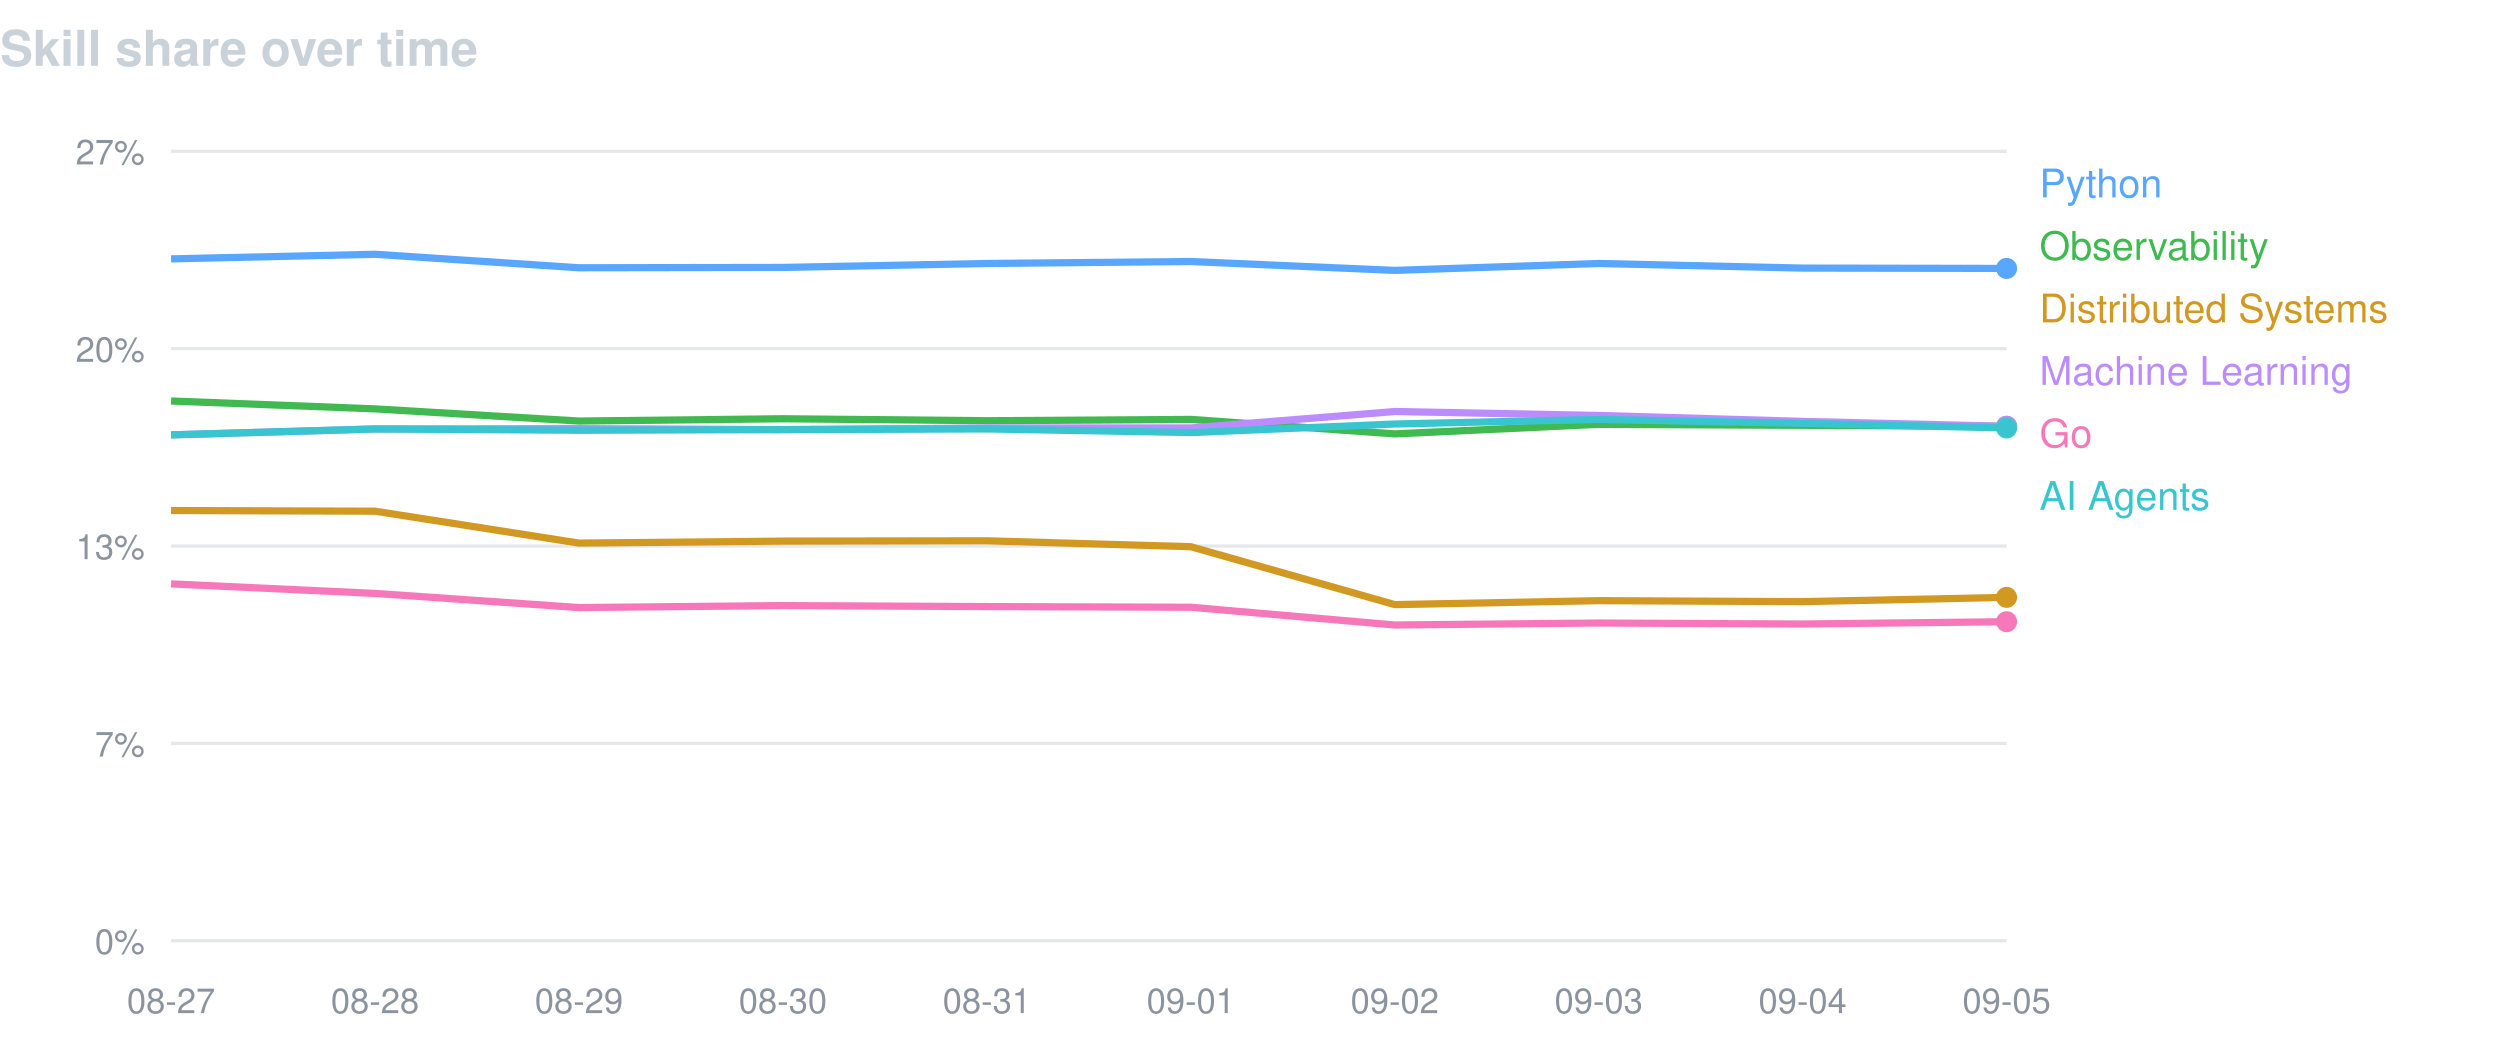
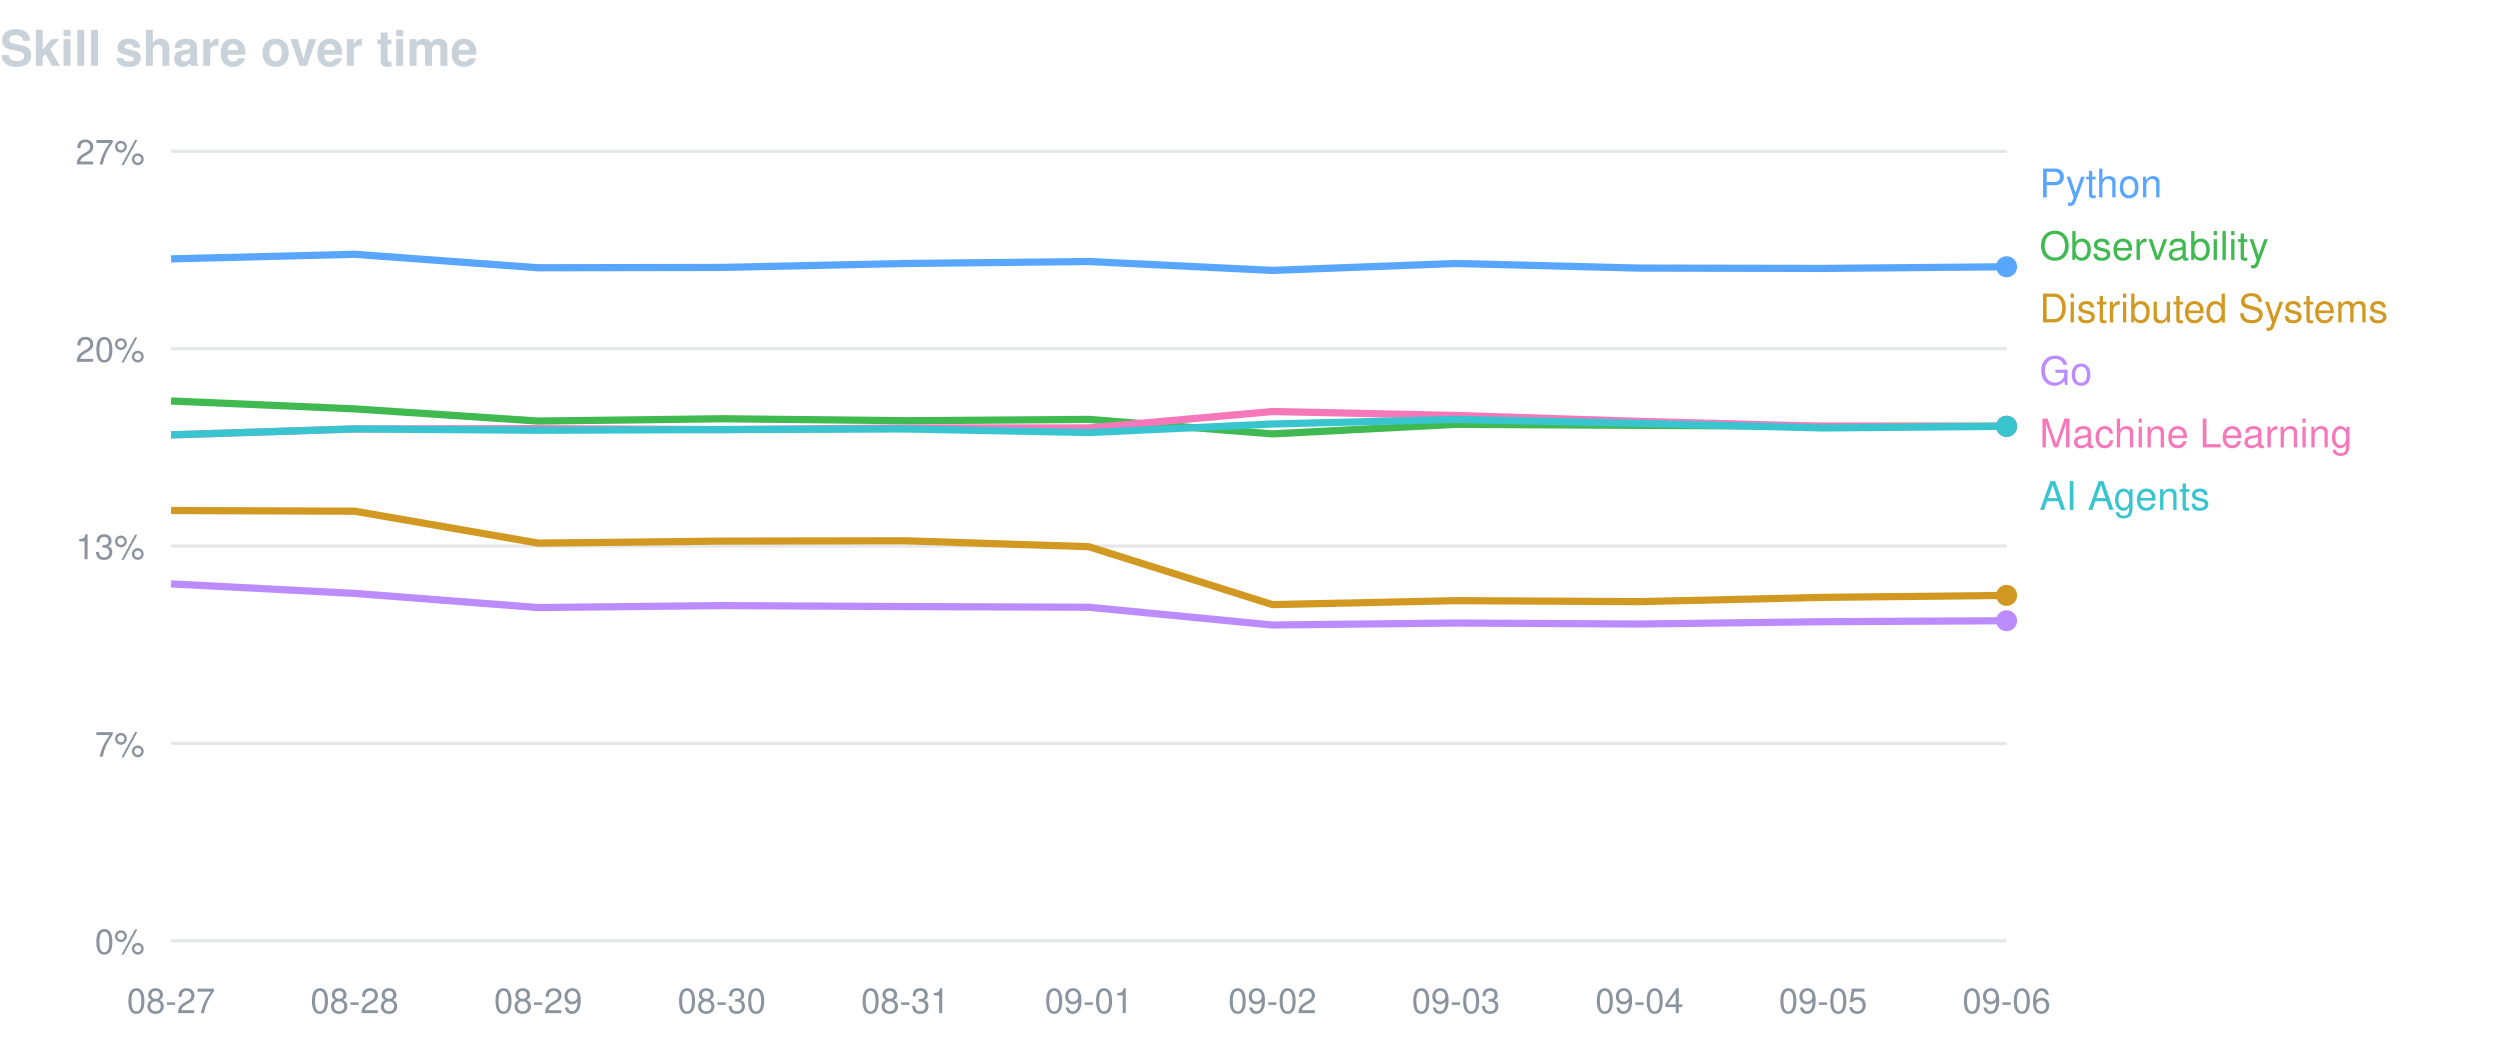
<svg xmlns="http://www.w3.org/2000/svg" width="760" height="320" viewBox="0 0 760 320" font-family="-apple-system,BlinkMacSystemFont,Segoe UI,Helvetica,Arial,sans-serif">
  <text x="0" y="20" fill="#c9d1d9" font-size="15" font-weight="600">Skill share over time</text>
  <line x1="52" y1="46.0" x2="610" y2="46.0" stroke="#8b949e" stroke-opacity="0.22" />
  <text x="44" y="50.0" fill="#8b949e" font-size="10.5" text-anchor="end">27%</text>
  <line x1="52" y1="106.0" x2="610" y2="106.0" stroke="#8b949e" stroke-opacity="0.22" />
  <text x="44" y="110.0" fill="#8b949e" font-size="10.5" text-anchor="end">20%</text>
  <line x1="52" y1="166.0" x2="610" y2="166.0" stroke="#8b949e" stroke-opacity="0.22" />
  <text x="44" y="170.0" fill="#8b949e" font-size="10.5" text-anchor="end">13%</text>
  <line x1="52" y1="226.0" x2="610" y2="226.0" stroke="#8b949e" stroke-opacity="0.22" />
  <text x="44" y="230.0" fill="#8b949e" font-size="10.5" text-anchor="end">7%</text>
  <line x1="52" y1="286.0" x2="610" y2="286.0" stroke="#8b949e" stroke-opacity="0.22" />
  <text x="44" y="290.0" fill="#8b949e" font-size="10.5" text-anchor="end">0%</text>
  <text x="52.0" y="308" fill="#8b949e" font-size="10.5" text-anchor="middle">08-27</text>
-   <text x="114.0" y="308" fill="#8b949e" font-size="10.5" text-anchor="middle">08-28</text>
-   <text x="176.0" y="308" fill="#8b949e" font-size="10.5" text-anchor="middle">08-29</text>
-   <text x="238.0" y="308" fill="#8b949e" font-size="10.5" text-anchor="middle">08-30</text>
-   <text x="300.0" y="308" fill="#8b949e" font-size="10.5" text-anchor="middle">08-31</text>
-   <text x="362.0" y="308" fill="#8b949e" font-size="10.5" text-anchor="middle">09-01</text>
-   <text x="424.0" y="308" fill="#8b949e" font-size="10.5" text-anchor="middle">09-02</text>
-   <text x="486.0" y="308" fill="#8b949e" font-size="10.5" text-anchor="middle">09-03</text>
-   <text x="548.0" y="308" fill="#8b949e" font-size="10.5" text-anchor="middle">09-04</text>
-   <text x="610.0" y="308" fill="#8b949e" font-size="10.5" text-anchor="middle">09-05</text>
-   <path d="M52.0,78.7 L114.0,77.3 L176.0,81.4 L238.0,81.3 L300.0,80.1 L362.0,79.5 L424.0,82.2 L486.0,80.1 L548.0,81.5 L610.0,81.6" fill="none" stroke="#58a6ff" stroke-width="2.2" stroke-linejoin="round" />
-   <circle cx="610.0" cy="81.6" r="3.2" fill="#58a6ff" />
+   <text x="107.8" y="308" fill="#8b949e" font-size="10.5" text-anchor="middle">08-28</text>
+   <text x="163.6" y="308" fill="#8b949e" font-size="10.5" text-anchor="middle">08-29</text>
+   <text x="219.4" y="308" fill="#8b949e" font-size="10.5" text-anchor="middle">08-30</text>
+   <text x="275.2" y="308" fill="#8b949e" font-size="10.5" text-anchor="middle">08-31</text>
+   <text x="331.0" y="308" fill="#8b949e" font-size="10.5" text-anchor="middle">09-01</text>
+   <text x="386.8" y="308" fill="#8b949e" font-size="10.5" text-anchor="middle">09-02</text>
+   <text x="442.6" y="308" fill="#8b949e" font-size="10.5" text-anchor="middle">09-03</text>
+   <text x="498.4" y="308" fill="#8b949e" font-size="10.5" text-anchor="middle">09-04</text>
+   <text x="554.2" y="308" fill="#8b949e" font-size="10.5" text-anchor="middle">09-05</text>
+   <text x="610.0" y="308" fill="#8b949e" font-size="10.5" text-anchor="middle">09-06</text>
+   <path d="M52.0,78.7 L107.8,77.3 L163.6,81.4 L219.4,81.3 L275.2,80.1 L331.0,79.5 L386.8,82.2 L442.6,80.1 L498.4,81.5 L554.2,81.6 L610.0,81.1" fill="none" stroke="#58a6ff" stroke-width="2.2" stroke-linejoin="round" />
+   <circle cx="610.0" cy="81.1" r="3.2" fill="#58a6ff" />
  <text x="620" y="60" fill="#58a6ff" font-size="12">Python</text>
-   <path d="M52.0,121.9 L114.0,124.3 L176.0,128.0 L238.0,127.3 L300.0,127.9 L362.0,127.5 L424.0,131.9 L486.0,129.0 L548.0,129.3 L610.0,129.6" fill="none" stroke="#3fb950" stroke-width="2.2" stroke-linejoin="round" />
+   <path d="M52.0,121.9 L107.8,124.3 L163.6,128.0 L219.4,127.3 L275.2,127.9 L331.0,127.5 L386.8,131.9 L442.6,129.0 L498.4,129.3 L554.2,129.6 L610.0,129.6" fill="none" stroke="#3fb950" stroke-width="2.2" stroke-linejoin="round" />
  <circle cx="610.0" cy="129.6" r="3.2" fill="#3fb950" />
  <text x="620" y="79" fill="#3fb950" font-size="12">Observability</text>
-   <path d="M52.0,155.2 L114.0,155.4 L176.0,165.1 L238.0,164.5 L300.0,164.4 L362.0,166.2 L424.0,183.8 L486.0,182.6 L548.0,182.9 L610.0,181.6" fill="none" stroke="#d29922" stroke-width="2.2" stroke-linejoin="round" />
-   <circle cx="610.0" cy="181.6" r="3.2" fill="#d29922" />
+   <path d="M52.0,155.2 L107.8,155.4 L163.6,165.1 L219.4,164.5 L275.2,164.4 L331.0,166.2 L386.8,183.8 L442.6,182.6 L498.4,182.9 L554.2,181.6 L610.0,181.0" fill="none" stroke="#d29922" stroke-width="2.2" stroke-linejoin="round" />
+   <circle cx="610.0" cy="181.0" r="3.2" fill="#d29922" />
  <text x="620" y="98" fill="#d29922" font-size="12">Distributed Systems</text>
-   <path d="M52.0,132.2 L114.0,130.4 L176.0,130.3 L238.0,130.6 L300.0,130.1 L362.0,130.1 L424.0,125.1 L486.0,126.3 L548.0,128.1 L610.0,129.6" fill="none" stroke="#bc8cff" stroke-width="2.2" stroke-linejoin="round" />
-   <circle cx="610.0" cy="129.6" r="3.2" fill="#bc8cff" />
-   <text x="620" y="117" fill="#bc8cff" font-size="12">Machine Learning</text>
-   <path d="M52.0,177.5 L114.0,180.4 L176.0,184.7 L238.0,184.1 L300.0,184.4 L362.0,184.6 L424.0,190.0 L486.0,189.4 L548.0,189.7 L610.0,189.0" fill="none" stroke="#f778ba" stroke-width="2.2" stroke-linejoin="round" />
-   <circle cx="610.0" cy="189.0" r="3.2" fill="#f778ba" />
-   <text x="620" y="136" fill="#f778ba" font-size="12">Go</text>
-   <path d="M52.0,132.2 L114.0,130.4 L176.0,130.8 L238.0,130.6 L300.0,130.4 L362.0,131.5 L424.0,128.9 L486.0,127.5 L548.0,128.7 L610.0,130.1" fill="none" stroke="#39c5cf" stroke-width="2.2" stroke-linejoin="round" />
-   <circle cx="610.0" cy="130.1" r="3.2" fill="#39c5cf" />
+   <path d="M52.0,177.5 L107.8,180.4 L163.6,184.7 L219.4,184.1 L275.2,184.4 L331.0,184.6 L386.8,190.0 L442.6,189.4 L498.4,189.7 L554.2,189.0 L610.0,188.7" fill="none" stroke="#bc8cff" stroke-width="2.2" stroke-linejoin="round" />
+   <circle cx="610.0" cy="188.7" r="3.2" fill="#bc8cff" />
+   <text x="620" y="117" fill="#bc8cff" font-size="12">Go</text>
+   <path d="M52.0,132.2 L107.8,130.4 L163.6,130.3 L219.4,130.6 L275.2,130.1 L331.0,130.1 L386.8,125.1 L442.6,126.3 L498.4,128.1 L554.2,129.6 L610.0,129.6" fill="none" stroke="#f778ba" stroke-width="2.2" stroke-linejoin="round" />
+   <circle cx="610.0" cy="129.6" r="3.2" fill="#f778ba" />
+   <text x="620" y="136" fill="#f778ba" font-size="12">Machine Learning</text>
+   <path d="M52.0,132.2 L107.8,130.4 L163.6,130.8 L219.4,130.6 L275.2,130.4 L331.0,131.5 L386.8,128.9 L442.6,127.5 L498.4,128.7 L554.2,130.1 L610.0,129.6" fill="none" stroke="#39c5cf" stroke-width="2.2" stroke-linejoin="round" />
+   <circle cx="610.0" cy="129.6" r="3.2" fill="#39c5cf" />
  <text x="620" y="155" fill="#39c5cf" font-size="12">AI Agents</text>
</svg>
